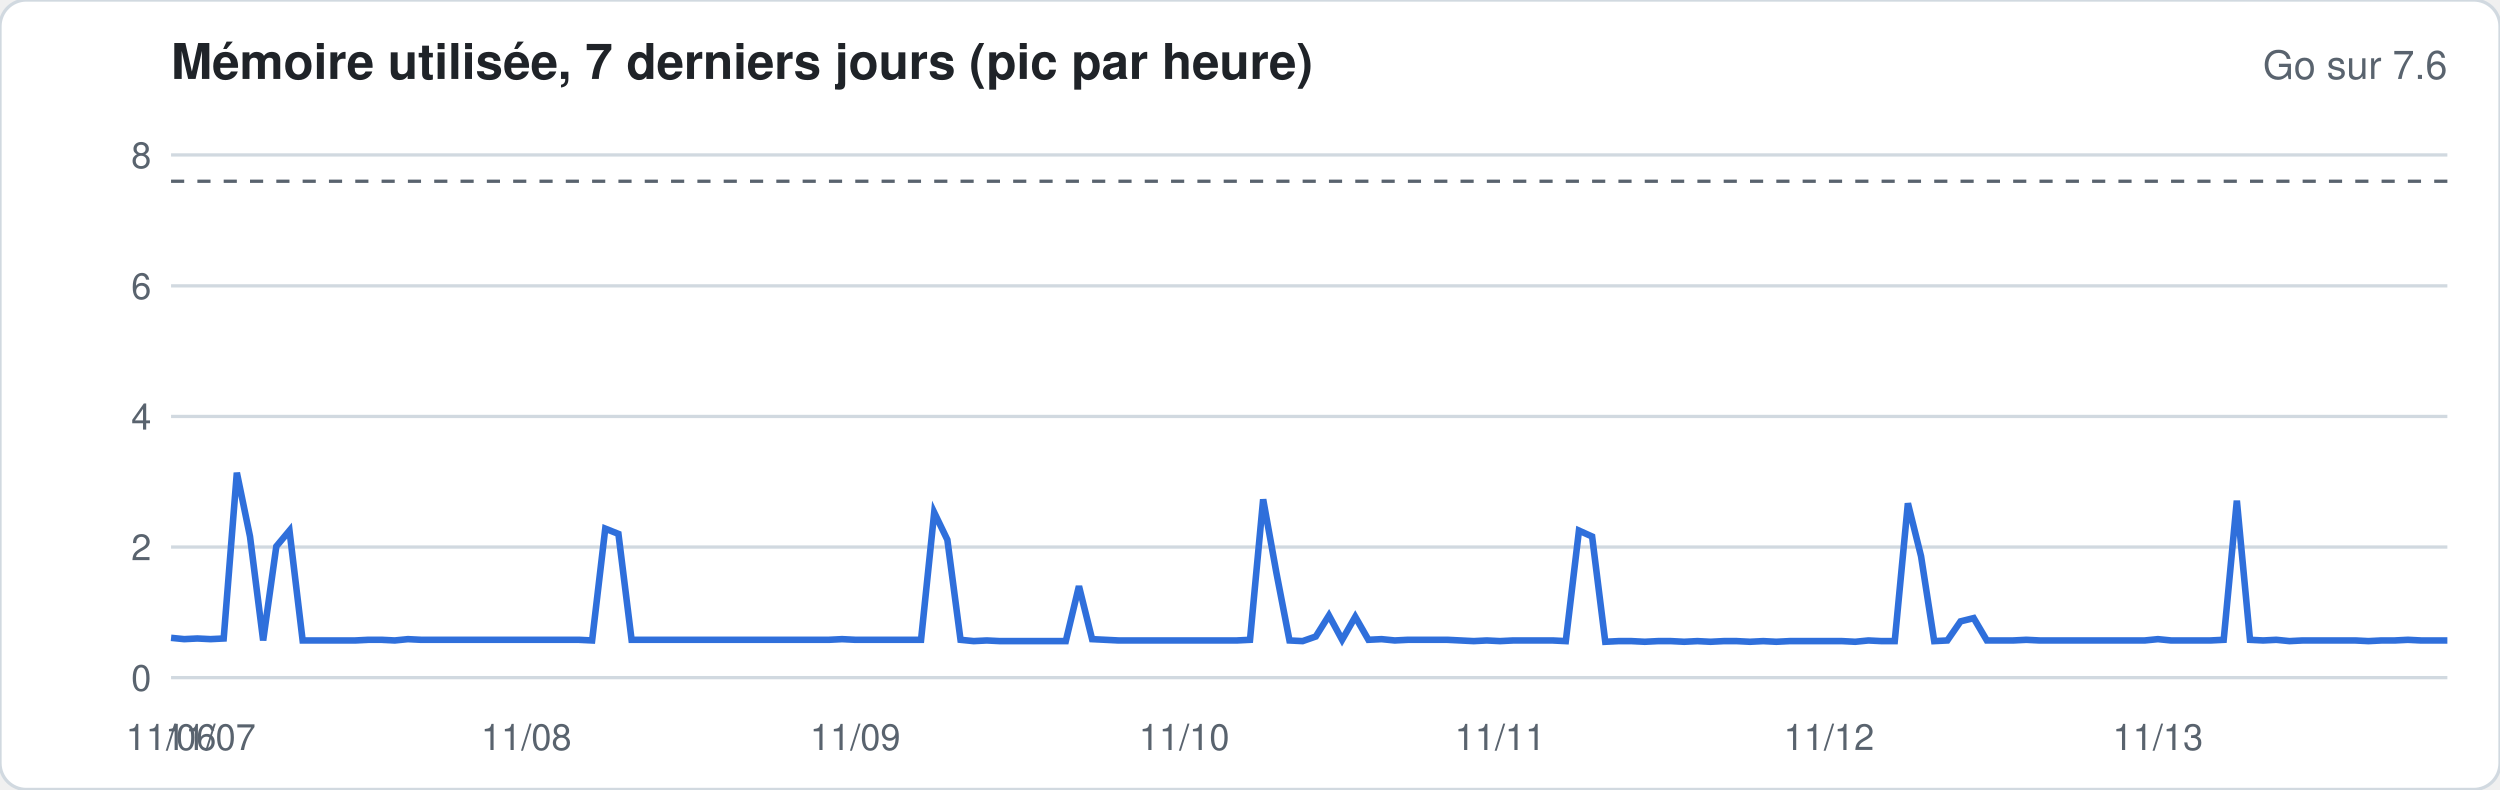
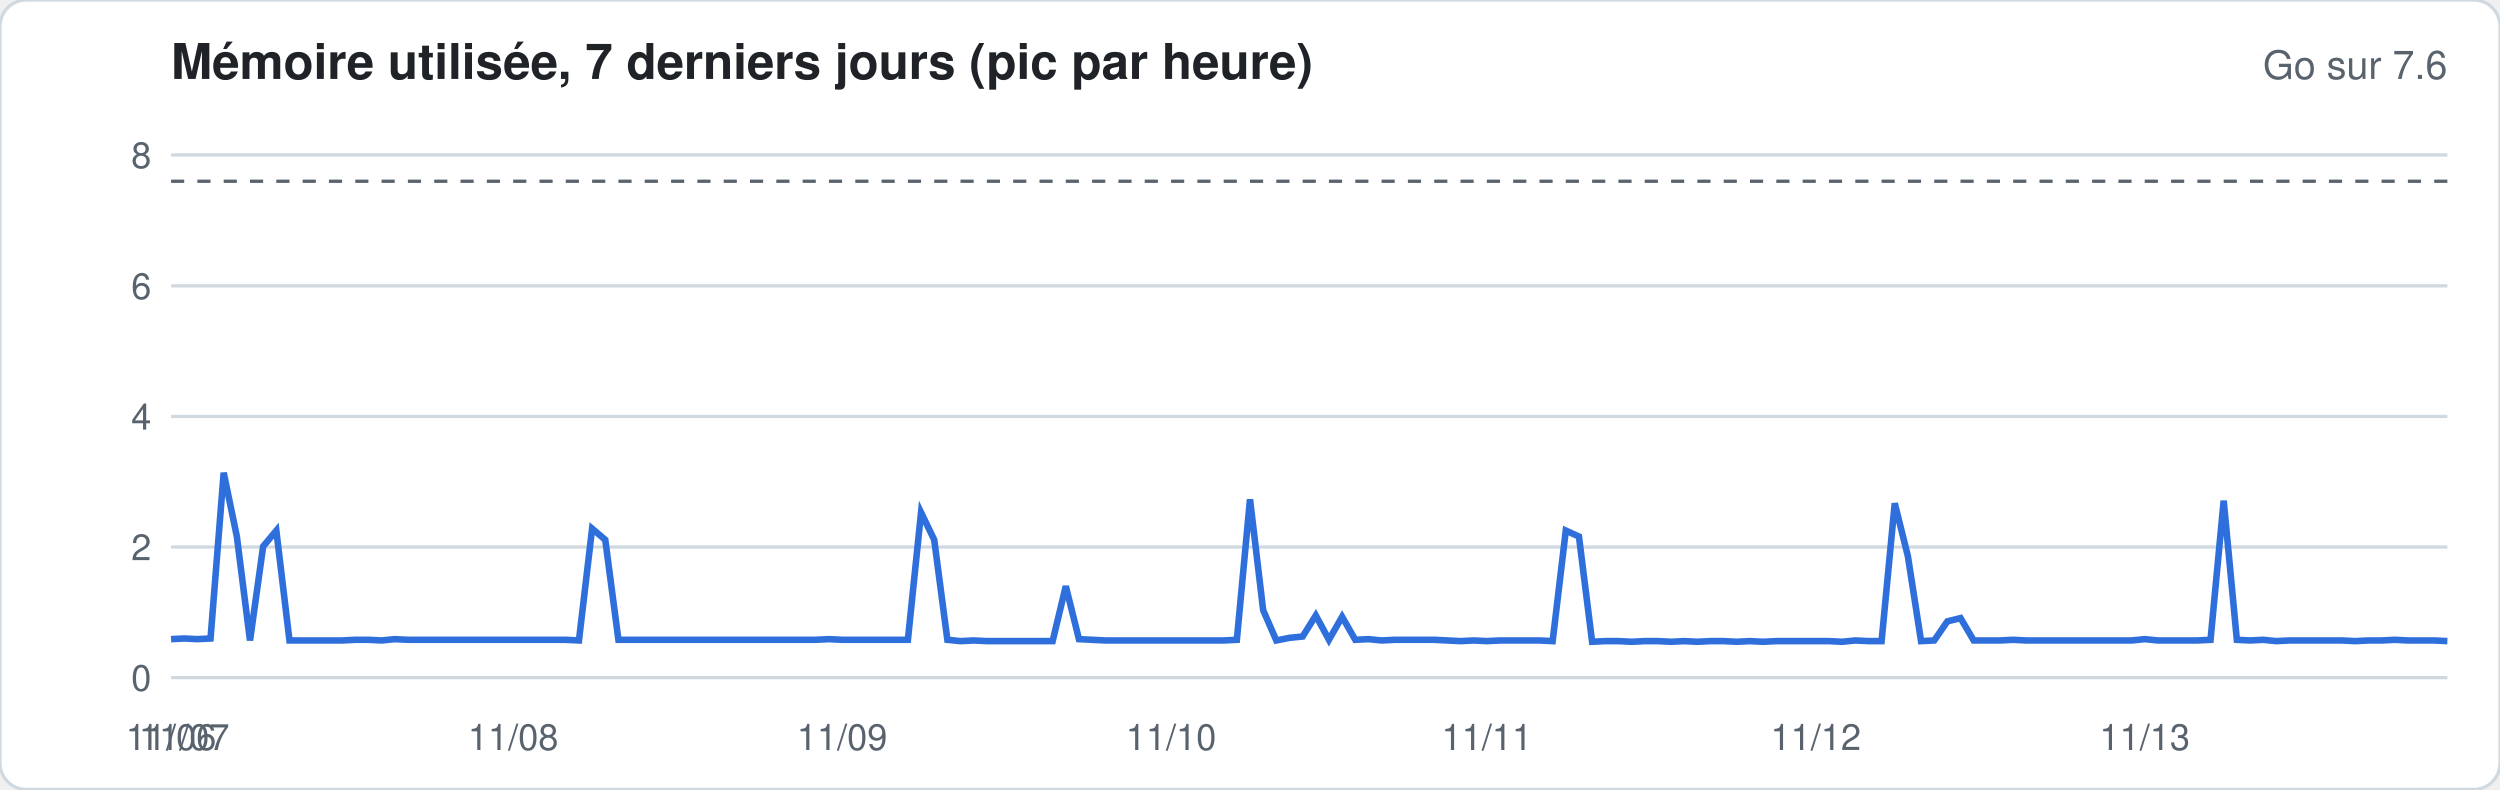
<svg xmlns="http://www.w3.org/2000/svg" width="760" height="240" viewBox="0 0 760 240" font-family="-apple-system,Segoe UI,Helvetica,Arial,sans-serif">
  <rect width="760" height="240" rx="8" fill="#ffffff" stroke="#d1d9e0" />
  <text x="52" y="24" font-size="15" font-weight="600" fill="#1f2328">Mémoire utilisée, 7 derniers jours (pic par heure)</text>
  <text x="744" y="24" font-size="12" fill="#59636e" text-anchor="end">Go sur 7.6</text>
  <line x1="52" x2="744" y1="206.0" y2="206.0" stroke="#d1d9e0" stroke-width="1" />
  <text x="46" y="210.0" font-size="11" fill="#59636e" text-anchor="end">0</text>
  <line x1="52" x2="744" y1="166.3" y2="166.3" stroke="#d1d9e0" stroke-width="1" />
  <text x="46" y="170.3" font-size="11" fill="#59636e" text-anchor="end">2</text>
  <line x1="52" x2="744" y1="126.6" y2="126.6" stroke="#d1d9e0" stroke-width="1" />
  <text x="46" y="130.6" font-size="11" fill="#59636e" text-anchor="end">4</text>
  <line x1="52" x2="744" y1="86.9" y2="86.9" stroke="#d1d9e0" stroke-width="1" />
  <text x="46" y="90.9" font-size="11" fill="#59636e" text-anchor="end">6</text>
  <line x1="52" x2="744" y1="47.1" y2="47.1" stroke="#d1d9e0" stroke-width="1" />
  <text x="46" y="51.1" font-size="11" fill="#59636e" text-anchor="end">8</text>
  <line x1="52" x2="744" y1="55.1" y2="55.1" stroke="#59636e" stroke-dasharray="4 4" />
-   <polyline fill="none" stroke="#2f6fdb" stroke-width="2" points="52.0,193.9 56.0,194.3 60.0,194.1 64.0,194.3 68.0,194.1 72.0,143.7 76.0,163.1 80.0,194.7 84.0,166.1 88.0,161.3 92.0,194.7 96.0,194.7 100.0,194.7 104.0,194.7 108.0,194.7 112.0,194.5 116.0,194.5 120.0,194.7 124.0,194.3 128.0,194.5 132.0,194.5 136.0,194.5 140.0,194.5 144.0,194.5 148.0,194.5 152.0,194.5 156.0,194.5 160.0,194.5 164.0,194.5 168.0,194.5 172.0,194.5 176.0,194.5 180.0,194.7 184.0,160.7 188.0,162.3 192.0,194.5 196.0,194.5 200.0,194.5 204.0,194.5 208.0,194.5 212.0,194.5 216.0,194.5 220.0,194.5 224.0,194.5 228.0,194.5 232.0,194.5 236.0,194.5 240.0,194.5 244.0,194.5 248.0,194.5 252.0,194.5 256.0,194.3 260.0,194.5 264.0,194.5 268.0,194.5 272.0,194.5 276.0,194.5 280.0,194.5 284.0,155.8 288.0,164.1 292.0,194.5 296.0,194.9 300.0,194.7 304.0,194.9 308.0,194.9 312.0,194.9 316.0,194.9 320.0,194.9 324.0,194.9 328.0,178.2 332.0,194.3 336.0,194.5 340.0,194.7 344.0,194.7 348.0,194.7 352.0,194.7 356.0,194.7 360.0,194.7 364.0,194.7 368.0,194.7 372.0,194.7 376.0,194.7 380.0,194.5 384.0,151.8 388.0,174.0 392.0,194.7 396.0,194.9 400.0,193.5 404.0,187.1 408.0,194.5 412.0,187.5 416.0,194.5 420.0,194.3 424.0,194.7 428.0,194.5 432.0,194.5 436.0,194.5 440.0,194.5 444.0,194.7 448.0,194.9 452.0,194.7 456.0,194.9 460.0,194.7 464.0,194.7 468.0,194.7 472.0,194.7 476.0,194.9 480.0,161.3 484.0,163.1 488.0,195.1 492.0,194.9 496.0,194.9 500.0,195.1 504.0,194.9 508.0,194.9 512.0,195.1 516.0,194.9 520.0,195.1 524.0,194.9 528.0,194.9 532.0,195.1 536.0,194.9 540.0,195.1 544.0,194.9 548.0,194.9 552.0,194.9 556.0,194.9 560.0,194.9 564.0,195.1 568.0,194.7 572.0,194.9 576.0,194.9 580.0,153.0 584.0,169.1 588.0,194.9 592.0,194.7 596.0,188.9 600.0,187.9 604.0,194.7 608.0,194.7 612.0,194.7 616.0,194.5 620.0,194.7 624.0,194.7 628.0,194.7 632.0,194.7 636.0,194.7 640.0,194.7 644.0,194.7 648.0,194.7 652.0,194.7 656.0,194.3 660.0,194.7 664.0,194.7 668.0,194.7 672.0,194.7 676.0,194.5 680.0,152.2 684.0,194.5 688.0,194.7 692.0,194.5 696.0,194.9 700.0,194.7 704.0,194.7 708.0,194.7 712.0,194.7 716.0,194.7 720.0,194.9 724.0,194.7 728.0,194.7 732.0,194.5 736.0,194.7 740.0,194.7 744.0,194.7" />
+   <polyline fill="none" stroke="#2f6fdb" stroke-width="2" points="52.0,194.3 56.0,194.1 60.0,194.3 64.0,194.1 68.0,143.7 72.0,163.1 76.0,194.7 80.0,166.1 84.0,161.3 88.0,194.7 92.0,194.7 96.0,194.7 100.0,194.7 104.0,194.7 108.0,194.5 112.0,194.5 116.0,194.7 120.0,194.3 124.0,194.5 128.0,194.5 132.0,194.5 136.0,194.5 140.0,194.5 144.0,194.5 148.0,194.5 152.0,194.5 156.0,194.5 160.0,194.5 164.0,194.5 168.0,194.5 172.0,194.5 176.0,194.7 180.0,160.7 184.0,164.1 188.0,194.5 192.0,194.5 196.0,194.5 200.0,194.5 204.0,194.5 208.0,194.5 212.0,194.5 216.0,194.5 220.0,194.5 224.0,194.5 228.0,194.5 232.0,194.5 236.0,194.5 240.0,194.5 244.0,194.5 248.0,194.5 252.0,194.3 256.0,194.5 260.0,194.5 264.0,194.5 268.0,194.5 272.0,194.5 276.0,194.5 280.0,155.8 284.0,164.1 288.0,194.5 292.0,194.9 296.0,194.7 300.0,194.9 304.0,194.9 308.0,194.9 312.0,194.9 316.0,194.9 320.0,194.9 324.0,178.2 328.0,194.3 332.0,194.5 336.0,194.7 340.0,194.7 344.0,194.7 348.0,194.7 352.0,194.7 356.0,194.7 360.0,194.7 364.0,194.7 368.0,194.7 372.0,194.7 376.0,194.5 380.0,151.8 384.0,185.5 388.0,194.7 392.0,193.9 396.0,193.5 400.0,187.1 404.0,194.5 408.0,187.5 412.0,194.5 416.0,194.3 420.0,194.7 424.0,194.5 428.0,194.5 432.0,194.5 436.0,194.5 440.0,194.7 444.0,194.9 448.0,194.7 452.0,194.9 456.0,194.7 460.0,194.7 464.0,194.7 468.0,194.7 472.0,194.9 476.0,161.3 480.0,163.1 484.0,195.1 488.0,194.9 492.0,194.9 496.0,195.1 500.0,194.9 504.0,194.9 508.0,195.1 512.0,194.9 516.0,195.1 520.0,194.9 524.0,194.9 528.0,195.1 532.0,194.9 536.0,195.1 540.0,194.9 544.0,194.9 548.0,194.9 552.0,194.9 556.0,194.9 560.0,195.1 564.0,194.7 568.0,194.9 572.0,194.9 576.0,153.0 580.0,169.1 584.0,194.9 588.0,194.7 592.0,188.9 596.0,187.9 600.0,194.7 604.0,194.7 608.0,194.7 612.0,194.5 616.0,194.7 620.0,194.7 624.0,194.7 628.0,194.7 632.0,194.7 636.0,194.7 640.0,194.7 644.0,194.7 648.0,194.7 652.0,194.3 656.0,194.7 660.0,194.7 664.0,194.7 668.0,194.7 672.0,194.5 676.0,152.2 680.0,194.5 684.0,194.7 688.0,194.5 692.0,194.9 696.0,194.7 700.0,194.7 704.0,194.7 708.0,194.7 712.0,194.7 716.0,194.9 720.0,194.7 724.0,194.7 728.0,194.5 732.0,194.7 736.0,194.7 740.0,194.7 744.0,194.9" />
  <text x="52.0" y="228" font-size="11" fill="#59636e" text-anchor="middle">11/06</text>
-   <text x="64.0" y="228" font-size="11" fill="#59636e" text-anchor="middle">11/07</text>
-   <text x="160.0" y="228" font-size="11" fill="#59636e" text-anchor="middle">11/08</text>
-   <text x="260.0" y="228" font-size="11" fill="#59636e" text-anchor="middle">11/09</text>
-   <text x="360.0" y="228" font-size="11" fill="#59636e" text-anchor="middle">11/10</text>
-   <text x="456.0" y="228" font-size="11" fill="#59636e" text-anchor="middle">11/11</text>
-   <text x="556.0" y="228" font-size="11" fill="#59636e" text-anchor="middle">11/12</text>
-   <text x="656.0" y="228" font-size="11" fill="#59636e" text-anchor="middle">11/13</text>
+   <text x="56.0" y="228" font-size="11" fill="#59636e" text-anchor="middle">11/07</text>
+   <text x="156.0" y="228" font-size="11" fill="#59636e" text-anchor="middle">11/08</text>
+   <text x="256.0" y="228" font-size="11" fill="#59636e" text-anchor="middle">11/09</text>
+   <text x="356.0" y="228" font-size="11" fill="#59636e" text-anchor="middle">11/10</text>
+   <text x="452.0" y="228" font-size="11" fill="#59636e" text-anchor="middle">11/11</text>
+   <text x="552.0" y="228" font-size="11" fill="#59636e" text-anchor="middle">11/12</text>
+   <text x="652.0" y="228" font-size="11" fill="#59636e" text-anchor="middle">11/13</text>
</svg>
